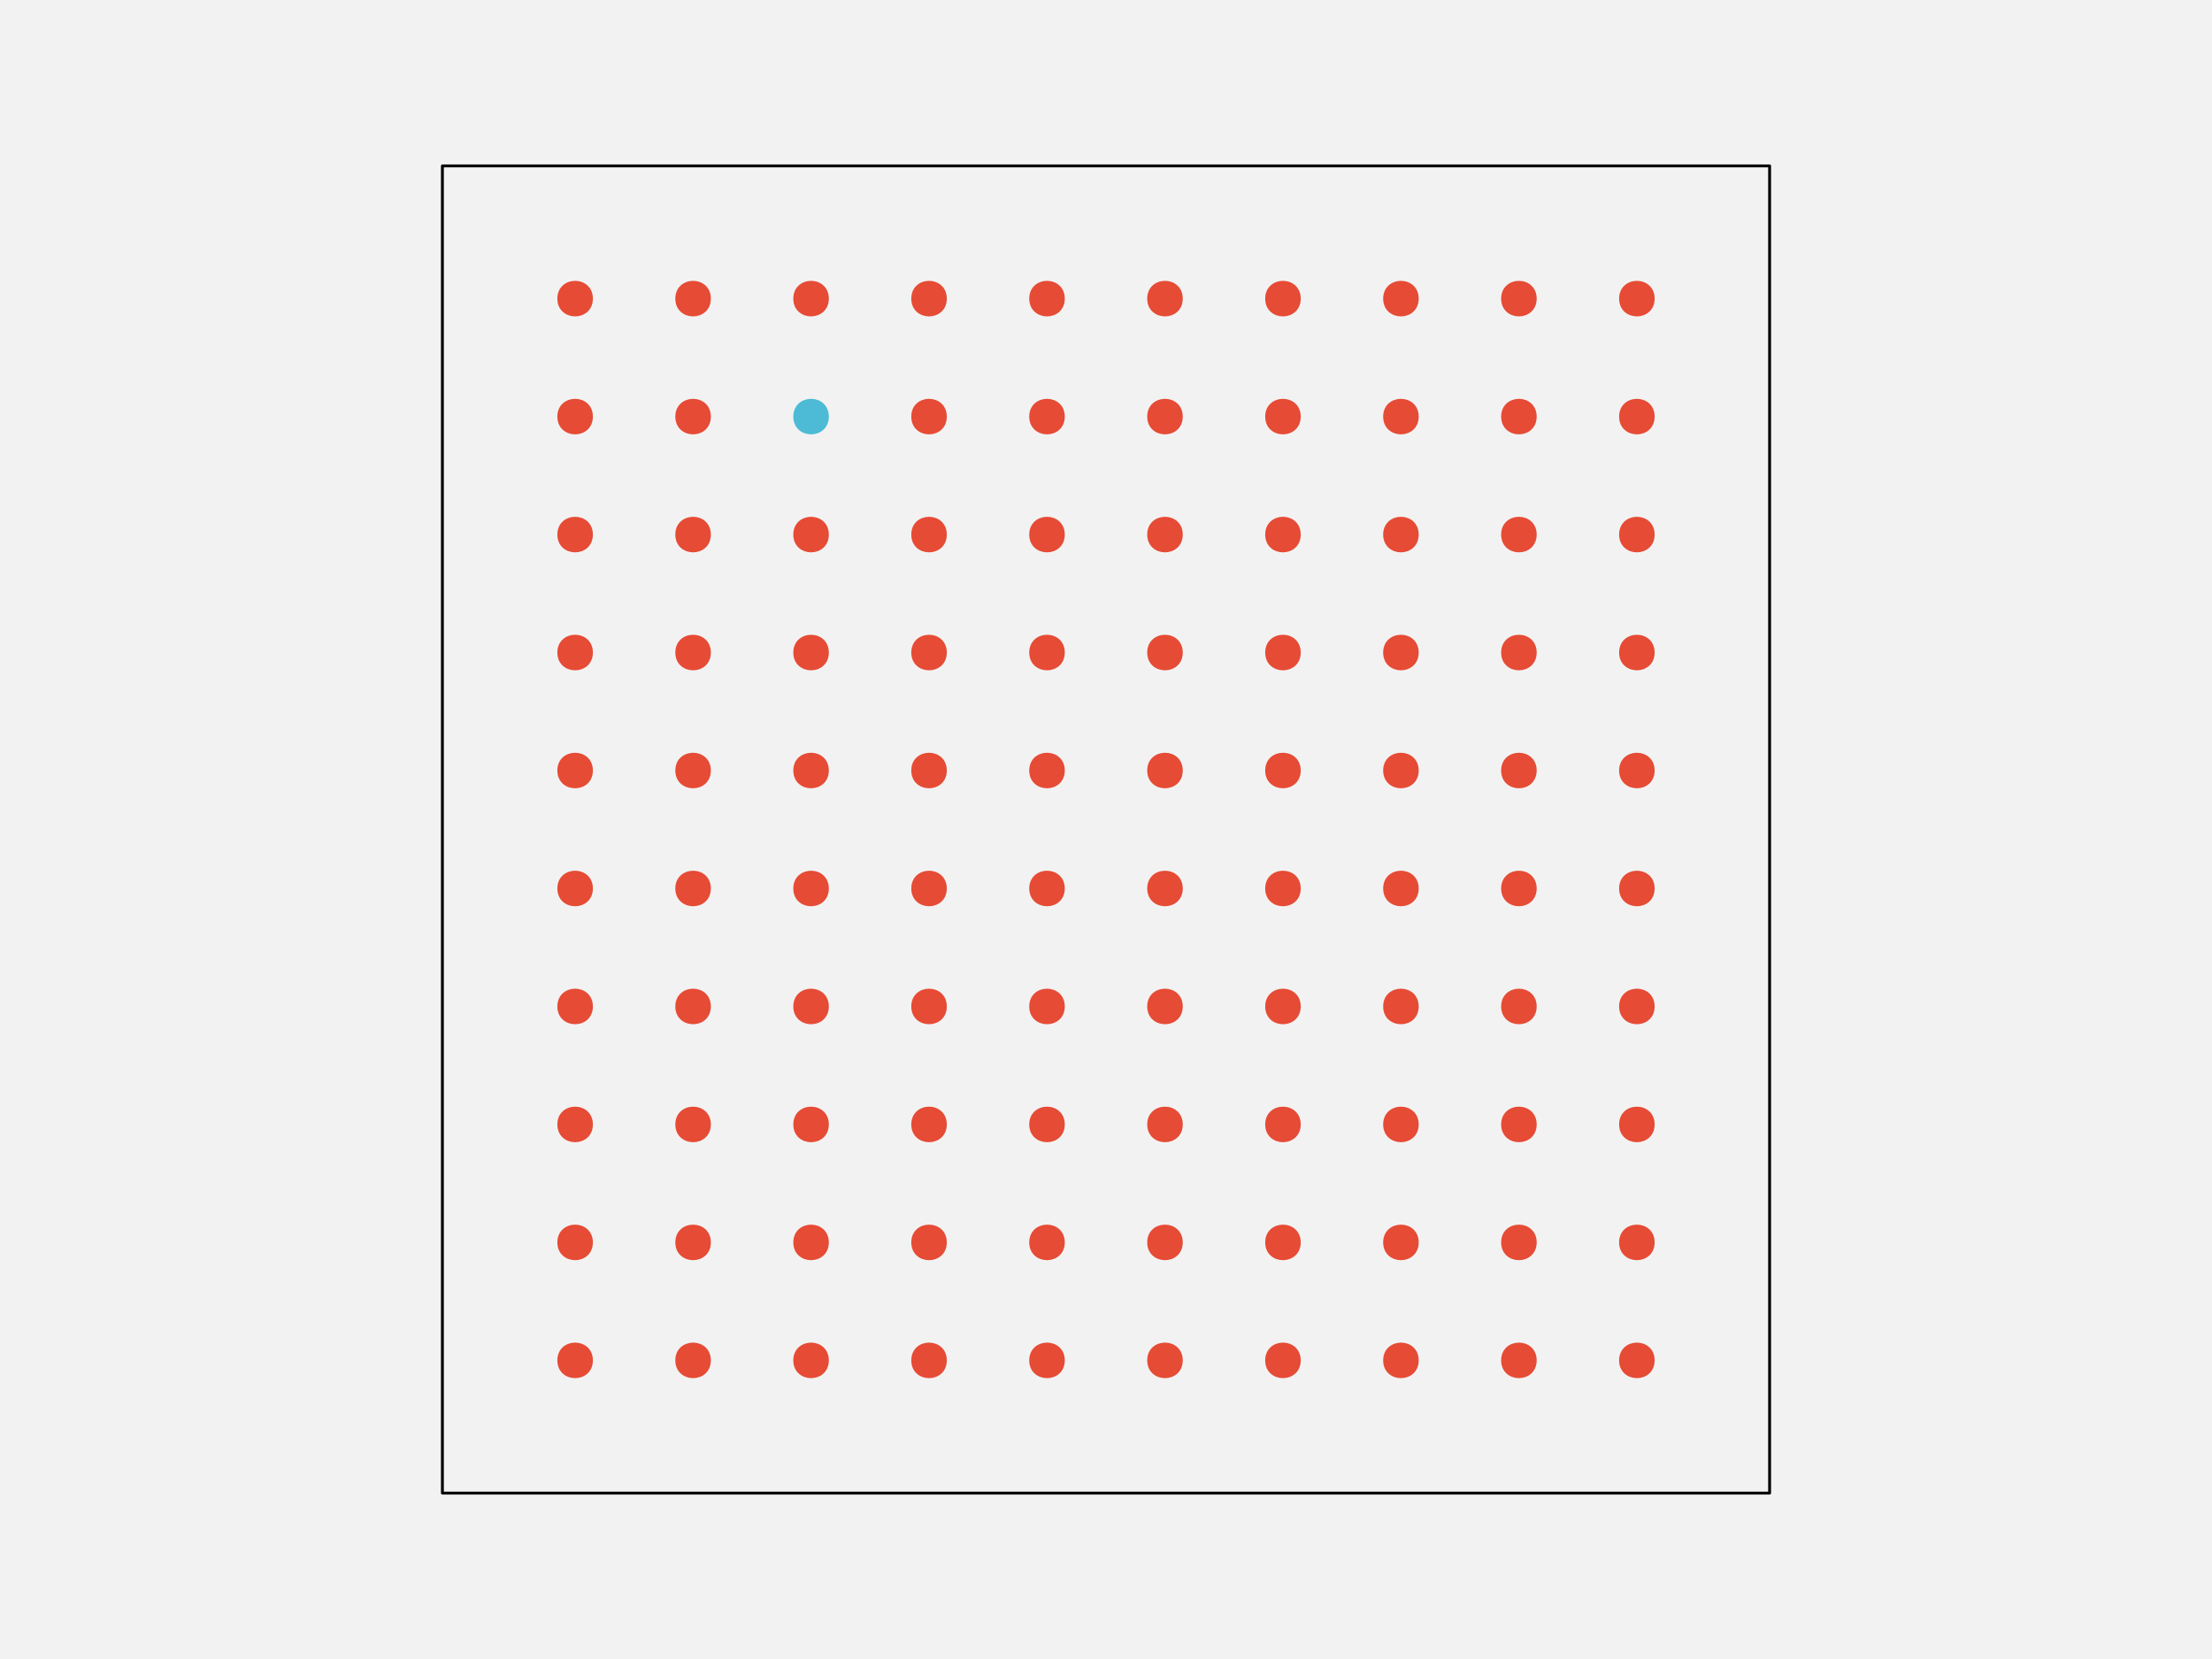
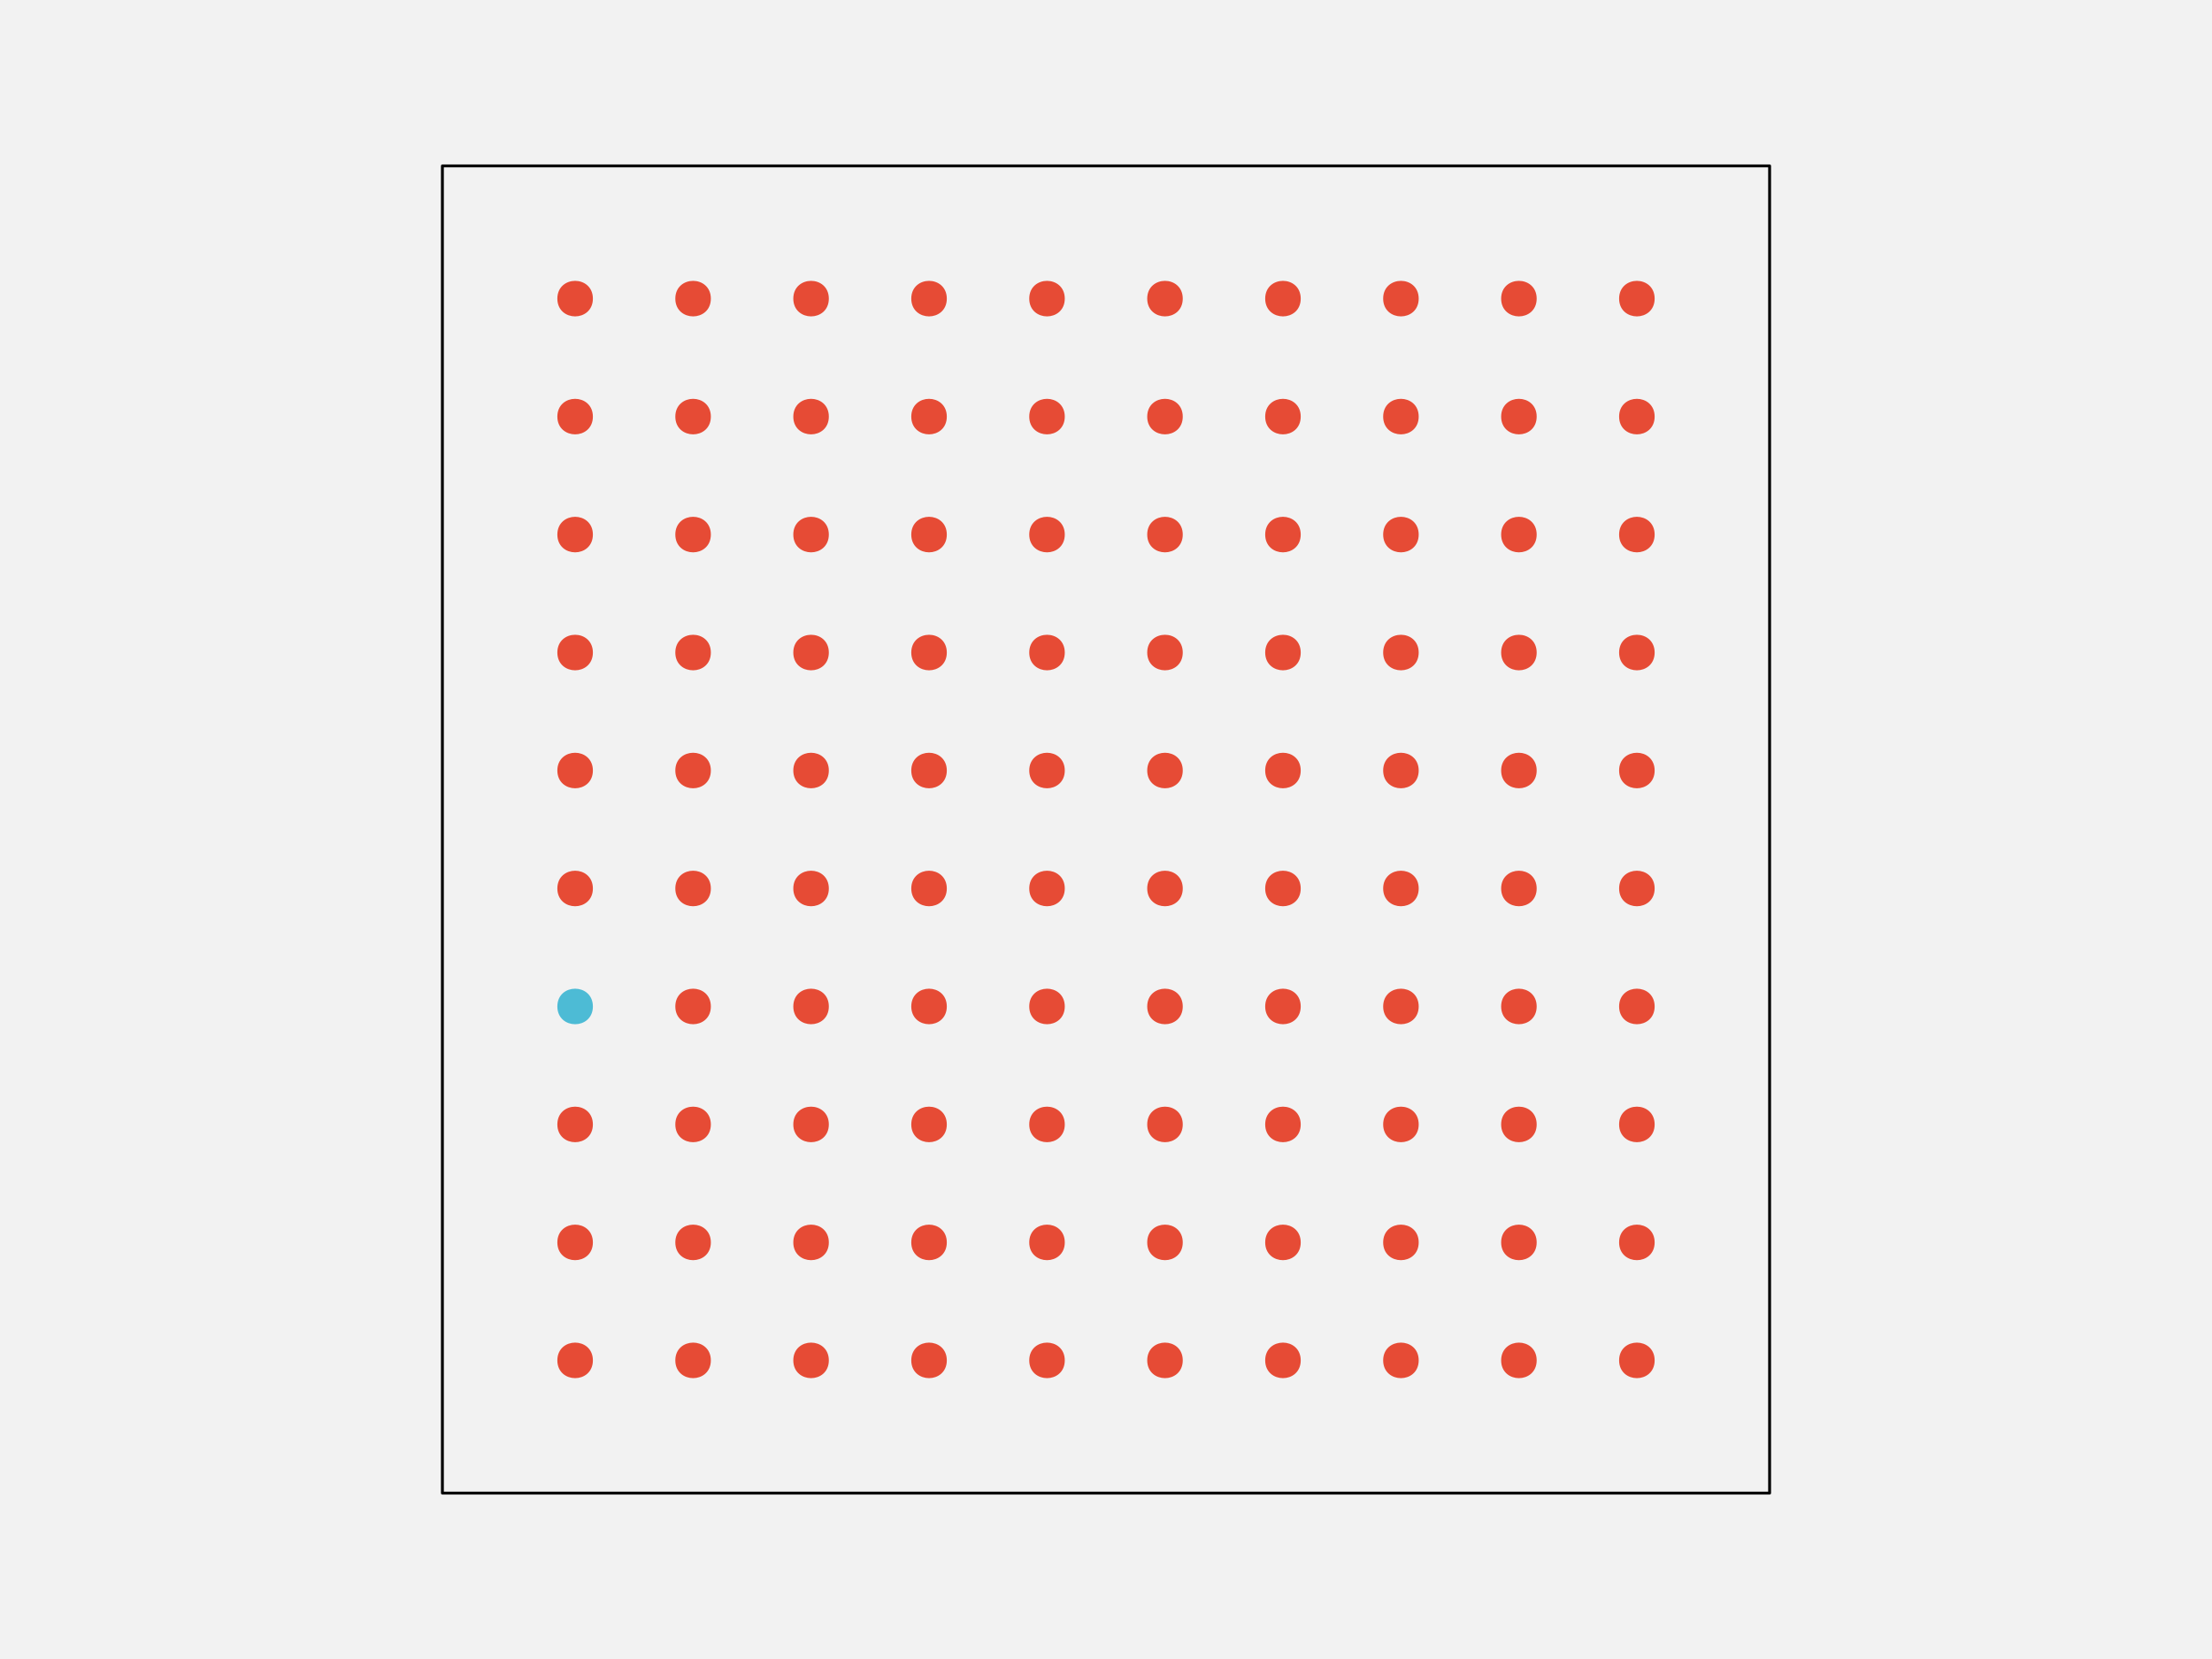
<svg xmlns="http://www.w3.org/2000/svg" width="576pt" height="432pt" viewBox="0 0 576 432" version="1.1">
  <g id="surface108">
    <rect x="0" y="0" width="576" height="432" style="fill:rgb(94.902%,94.902%,94.902%);fill-opacity:1;stroke:none;" />
    <path style="fill-rule:nonzero;fill:rgb(94.902%,94.902%,94.902%);fill-opacity:1;stroke-width:0.75;stroke-linecap:round;stroke-linejoin:round;stroke:rgb(0%,0%,0%);stroke-opacity:1;stroke-miterlimit:10;" d="M 115.199 388.801 L 460.801 388.801 L 460.801 43.199 L 115.199 43.199 Z M 115.199 388.801 " />
    <path style="fill-rule:nonzero;fill:rgb(90.196%,29.412%,20.784%);fill-opacity:1;stroke-width:0.75;stroke-linecap:round;stroke-linejoin:round;stroke:rgb(90.196%,29.412%,20.784%);stroke-opacity:1;stroke-miterlimit:10;" d="M 154.012 354.238 C 154.012 359.91 145.508 359.91 145.508 354.238 C 145.508 348.57 154.012 348.57 154.012 354.238 " />
    <path style="fill-rule:nonzero;fill:rgb(90.196%,29.412%,20.784%);fill-opacity:1;stroke-width:0.75;stroke-linecap:round;stroke-linejoin:round;stroke:rgb(90.196%,29.412%,20.784%);stroke-opacity:1;stroke-miterlimit:10;" d="M 184.73 354.238 C 184.73 359.91 176.227 359.91 176.227 354.238 C 176.227 348.57 184.73 348.57 184.73 354.238 " />
    <path style="fill-rule:nonzero;fill:rgb(90.196%,29.412%,20.784%);fill-opacity:1;stroke-width:0.75;stroke-linecap:round;stroke-linejoin:round;stroke:rgb(90.196%,29.412%,20.784%);stroke-opacity:1;stroke-miterlimit:10;" d="M 215.453 354.238 C 215.453 359.91 206.949 359.91 206.949 354.238 C 206.949 348.57 215.453 348.57 215.453 354.238 " />
    <path style="fill-rule:nonzero;fill:rgb(90.196%,29.412%,20.784%);fill-opacity:1;stroke-width:0.75;stroke-linecap:round;stroke-linejoin:round;stroke:rgb(90.196%,29.412%,20.784%);stroke-opacity:1;stroke-miterlimit:10;" d="M 246.172 354.238 C 246.172 359.91 237.668 359.91 237.668 354.238 C 237.668 348.57 246.172 348.57 246.172 354.238 " />
    <path style="fill-rule:nonzero;fill:rgb(90.196%,29.412%,20.784%);fill-opacity:1;stroke-width:0.75;stroke-linecap:round;stroke-linejoin:round;stroke:rgb(90.196%,29.412%,20.784%);stroke-opacity:1;stroke-miterlimit:10;" d="M 276.891 354.238 C 276.891 359.91 268.387 359.91 268.387 354.238 C 268.387 348.57 276.891 348.57 276.891 354.238 " />
    <path style="fill-rule:nonzero;fill:rgb(90.196%,29.412%,20.784%);fill-opacity:1;stroke-width:0.75;stroke-linecap:round;stroke-linejoin:round;stroke:rgb(90.196%,29.412%,20.784%);stroke-opacity:1;stroke-miterlimit:10;" d="M 307.613 354.238 C 307.613 359.91 299.109 359.91 299.109 354.238 C 299.109 348.57 307.613 348.57 307.613 354.238 " />
    <path style="fill-rule:nonzero;fill:rgb(90.196%,29.412%,20.784%);fill-opacity:1;stroke-width:0.75;stroke-linecap:round;stroke-linejoin:round;stroke:rgb(90.196%,29.412%,20.784%);stroke-opacity:1;stroke-miterlimit:10;" d="M 338.332 354.238 C 338.332 359.91 329.828 359.91 329.828 354.238 C 329.828 348.57 338.332 348.57 338.332 354.238 " />
    <path style="fill-rule:nonzero;fill:rgb(90.196%,29.412%,20.784%);fill-opacity:1;stroke-width:0.75;stroke-linecap:round;stroke-linejoin:round;stroke:rgb(90.196%,29.412%,20.784%);stroke-opacity:1;stroke-miterlimit:10;" d="M 369.051 354.238 C 369.051 359.91 360.547 359.91 360.547 354.238 C 360.547 348.57 369.051 348.57 369.051 354.238 " />
    <path style="fill-rule:nonzero;fill:rgb(90.196%,29.412%,20.784%);fill-opacity:1;stroke-width:0.75;stroke-linecap:round;stroke-linejoin:round;stroke:rgb(90.196%,29.412%,20.784%);stroke-opacity:1;stroke-miterlimit:10;" d="M 399.773 354.238 C 399.773 359.91 391.27 359.91 391.27 354.238 C 391.27 348.57 399.773 348.57 399.773 354.238 " />
    <path style="fill-rule:nonzero;fill:rgb(90.196%,29.412%,20.784%);fill-opacity:1;stroke-width:0.75;stroke-linecap:round;stroke-linejoin:round;stroke:rgb(90.196%,29.412%,20.784%);stroke-opacity:1;stroke-miterlimit:10;" d="M 430.492 354.238 C 430.492 359.91 421.988 359.91 421.988 354.238 C 421.988 348.57 430.492 348.57 430.492 354.238 " />
    <path style="fill-rule:nonzero;fill:rgb(90.196%,29.412%,20.784%);fill-opacity:1;stroke-width:0.75;stroke-linecap:round;stroke-linejoin:round;stroke:rgb(90.196%,29.412%,20.784%);stroke-opacity:1;stroke-miterlimit:10;" d="M 154.012 323.52 C 154.012 329.188 145.508 329.188 145.508 323.52 C 145.508 317.852 154.012 317.852 154.012 323.52 " />
    <path style="fill-rule:nonzero;fill:rgb(90.196%,29.412%,20.784%);fill-opacity:1;stroke-width:0.75;stroke-linecap:round;stroke-linejoin:round;stroke:rgb(90.196%,29.412%,20.784%);stroke-opacity:1;stroke-miterlimit:10;" d="M 184.73 323.52 C 184.73 329.188 176.227 329.188 176.227 323.52 C 176.227 317.852 184.73 317.852 184.73 323.52 " />
    <path style="fill-rule:nonzero;fill:rgb(90.196%,29.412%,20.784%);fill-opacity:1;stroke-width:0.75;stroke-linecap:round;stroke-linejoin:round;stroke:rgb(90.196%,29.412%,20.784%);stroke-opacity:1;stroke-miterlimit:10;" d="M 215.453 323.52 C 215.453 329.188 206.949 329.188 206.949 323.52 C 206.949 317.852 215.453 317.852 215.453 323.52 " />
    <path style="fill-rule:nonzero;fill:rgb(90.196%,29.412%,20.784%);fill-opacity:1;stroke-width:0.75;stroke-linecap:round;stroke-linejoin:round;stroke:rgb(90.196%,29.412%,20.784%);stroke-opacity:1;stroke-miterlimit:10;" d="M 246.172 323.52 C 246.172 329.188 237.668 329.188 237.668 323.52 C 237.668 317.852 246.172 317.852 246.172 323.52 " />
    <path style="fill-rule:nonzero;fill:rgb(90.196%,29.412%,20.784%);fill-opacity:1;stroke-width:0.75;stroke-linecap:round;stroke-linejoin:round;stroke:rgb(90.196%,29.412%,20.784%);stroke-opacity:1;stroke-miterlimit:10;" d="M 276.891 323.52 C 276.891 329.188 268.387 329.188 268.387 323.52 C 268.387 317.852 276.891 317.852 276.891 323.52 " />
    <path style="fill-rule:nonzero;fill:rgb(90.196%,29.412%,20.784%);fill-opacity:1;stroke-width:0.75;stroke-linecap:round;stroke-linejoin:round;stroke:rgb(90.196%,29.412%,20.784%);stroke-opacity:1;stroke-miterlimit:10;" d="M 307.613 323.52 C 307.613 329.188 299.109 329.188 299.109 323.52 C 299.109 317.852 307.613 317.852 307.613 323.52 " />
    <path style="fill-rule:nonzero;fill:rgb(90.196%,29.412%,20.784%);fill-opacity:1;stroke-width:0.75;stroke-linecap:round;stroke-linejoin:round;stroke:rgb(90.196%,29.412%,20.784%);stroke-opacity:1;stroke-miterlimit:10;" d="M 338.332 323.52 C 338.332 329.188 329.828 329.188 329.828 323.52 C 329.828 317.852 338.332 317.852 338.332 323.52 " />
    <path style="fill-rule:nonzero;fill:rgb(90.196%,29.412%,20.784%);fill-opacity:1;stroke-width:0.75;stroke-linecap:round;stroke-linejoin:round;stroke:rgb(90.196%,29.412%,20.784%);stroke-opacity:1;stroke-miterlimit:10;" d="M 369.051 323.52 C 369.051 329.188 360.547 329.188 360.547 323.52 C 360.547 317.852 369.051 317.852 369.051 323.52 " />
    <path style="fill-rule:nonzero;fill:rgb(90.196%,29.412%,20.784%);fill-opacity:1;stroke-width:0.75;stroke-linecap:round;stroke-linejoin:round;stroke:rgb(90.196%,29.412%,20.784%);stroke-opacity:1;stroke-miterlimit:10;" d="M 399.773 323.52 C 399.773 329.188 391.27 329.188 391.27 323.52 C 391.27 317.852 399.773 317.852 399.773 323.52 " />
    <path style="fill-rule:nonzero;fill:rgb(90.196%,29.412%,20.784%);fill-opacity:1;stroke-width:0.75;stroke-linecap:round;stroke-linejoin:round;stroke:rgb(90.196%,29.412%,20.784%);stroke-opacity:1;stroke-miterlimit:10;" d="M 430.492 323.52 C 430.492 329.188 421.988 329.188 421.988 323.52 C 421.988 317.852 430.492 317.852 430.492 323.52 " />
    <path style="fill-rule:nonzero;fill:rgb(90.196%,29.412%,20.784%);fill-opacity:1;stroke-width:0.75;stroke-linecap:round;stroke-linejoin:round;stroke:rgb(90.196%,29.412%,20.784%);stroke-opacity:1;stroke-miterlimit:10;" d="M 154.012 292.801 C 154.012 298.469 145.508 298.469 145.508 292.801 C 145.508 287.129 154.012 287.129 154.012 292.801 " />
    <path style="fill-rule:nonzero;fill:rgb(90.196%,29.412%,20.784%);fill-opacity:1;stroke-width:0.75;stroke-linecap:round;stroke-linejoin:round;stroke:rgb(90.196%,29.412%,20.784%);stroke-opacity:1;stroke-miterlimit:10;" d="M 184.73 292.801 C 184.73 298.469 176.227 298.469 176.227 292.801 C 176.227 287.129 184.73 287.129 184.73 292.801 " />
    <path style="fill-rule:nonzero;fill:rgb(90.196%,29.412%,20.784%);fill-opacity:1;stroke-width:0.75;stroke-linecap:round;stroke-linejoin:round;stroke:rgb(90.196%,29.412%,20.784%);stroke-opacity:1;stroke-miterlimit:10;" d="M 215.453 292.801 C 215.453 298.469 206.949 298.469 206.949 292.801 C 206.949 287.129 215.453 287.129 215.453 292.801 " />
    <path style="fill-rule:nonzero;fill:rgb(90.196%,29.412%,20.784%);fill-opacity:1;stroke-width:0.75;stroke-linecap:round;stroke-linejoin:round;stroke:rgb(90.196%,29.412%,20.784%);stroke-opacity:1;stroke-miterlimit:10;" d="M 246.172 292.801 C 246.172 298.469 237.668 298.469 237.668 292.801 C 237.668 287.129 246.172 287.129 246.172 292.801 " />
    <path style="fill-rule:nonzero;fill:rgb(90.196%,29.412%,20.784%);fill-opacity:1;stroke-width:0.75;stroke-linecap:round;stroke-linejoin:round;stroke:rgb(90.196%,29.412%,20.784%);stroke-opacity:1;stroke-miterlimit:10;" d="M 276.891 292.801 C 276.891 298.469 268.387 298.469 268.387 292.801 C 268.387 287.129 276.891 287.129 276.891 292.801 " />
    <path style="fill-rule:nonzero;fill:rgb(90.196%,29.412%,20.784%);fill-opacity:1;stroke-width:0.75;stroke-linecap:round;stroke-linejoin:round;stroke:rgb(90.196%,29.412%,20.784%);stroke-opacity:1;stroke-miterlimit:10;" d="M 307.613 292.801 C 307.613 298.469 299.109 298.469 299.109 292.801 C 299.109 287.129 307.613 287.129 307.613 292.801 " />
    <path style="fill-rule:nonzero;fill:rgb(90.196%,29.412%,20.784%);fill-opacity:1;stroke-width:0.75;stroke-linecap:round;stroke-linejoin:round;stroke:rgb(90.196%,29.412%,20.784%);stroke-opacity:1;stroke-miterlimit:10;" d="M 338.332 292.801 C 338.332 298.469 329.828 298.469 329.828 292.801 C 329.828 287.129 338.332 287.129 338.332 292.801 " />
    <path style="fill-rule:nonzero;fill:rgb(90.196%,29.412%,20.784%);fill-opacity:1;stroke-width:0.75;stroke-linecap:round;stroke-linejoin:round;stroke:rgb(90.196%,29.412%,20.784%);stroke-opacity:1;stroke-miterlimit:10;" d="M 369.051 292.801 C 369.051 298.469 360.547 298.469 360.547 292.801 C 360.547 287.129 369.051 287.129 369.051 292.801 " />
    <path style="fill-rule:nonzero;fill:rgb(90.196%,29.412%,20.784%);fill-opacity:1;stroke-width:0.75;stroke-linecap:round;stroke-linejoin:round;stroke:rgb(90.196%,29.412%,20.784%);stroke-opacity:1;stroke-miterlimit:10;" d="M 399.773 292.801 C 399.773 298.469 391.27 298.469 391.27 292.801 C 391.27 287.129 399.773 287.129 399.773 292.801 " />
    <path style="fill-rule:nonzero;fill:rgb(90.196%,29.412%,20.784%);fill-opacity:1;stroke-width:0.75;stroke-linecap:round;stroke-linejoin:round;stroke:rgb(90.196%,29.412%,20.784%);stroke-opacity:1;stroke-miterlimit:10;" d="M 430.492 292.801 C 430.492 298.469 421.988 298.469 421.988 292.801 C 421.988 287.129 430.492 287.129 430.492 292.801 " />
-     <path style="fill-rule:nonzero;fill:rgb(90.196%,29.412%,20.784%);fill-opacity:1;stroke-width:0.75;stroke-linecap:round;stroke-linejoin:round;stroke:rgb(90.196%,29.412%,20.784%);stroke-opacity:1;stroke-miterlimit:10;" d="M 154.012 262.078 C 154.012 267.75 145.508 267.75 145.508 262.078 C 145.508 256.41 154.012 256.41 154.012 262.078 " />
+     <path style="fill-rule:nonzero;fill:rgb(30.196%,73.333%,83.529%);fill-opacity:1;stroke-width:0.75;stroke-linecap:round;stroke-linejoin:round;stroke:rgb(30.196%,73.333%,83.529%);stroke-opacity:1;stroke-miterlimit:10;" d="M 154.012 262.078 C 154.012 267.75 145.508 267.75 145.508 262.078 C 145.508 256.41 154.012 256.41 154.012 262.078 " />
    <path style="fill-rule:nonzero;fill:rgb(90.196%,29.412%,20.784%);fill-opacity:1;stroke-width:0.75;stroke-linecap:round;stroke-linejoin:round;stroke:rgb(90.196%,29.412%,20.784%);stroke-opacity:1;stroke-miterlimit:10;" d="M 184.73 262.078 C 184.73 267.75 176.227 267.75 176.227 262.078 C 176.227 256.41 184.73 256.41 184.73 262.078 " />
    <path style="fill-rule:nonzero;fill:rgb(90.196%,29.412%,20.784%);fill-opacity:1;stroke-width:0.75;stroke-linecap:round;stroke-linejoin:round;stroke:rgb(90.196%,29.412%,20.784%);stroke-opacity:1;stroke-miterlimit:10;" d="M 215.453 262.078 C 215.453 267.75 206.949 267.75 206.949 262.078 C 206.949 256.41 215.453 256.41 215.453 262.078 " />
    <path style="fill-rule:nonzero;fill:rgb(90.196%,29.412%,20.784%);fill-opacity:1;stroke-width:0.75;stroke-linecap:round;stroke-linejoin:round;stroke:rgb(90.196%,29.412%,20.784%);stroke-opacity:1;stroke-miterlimit:10;" d="M 246.172 262.078 C 246.172 267.75 237.668 267.75 237.668 262.078 C 237.668 256.41 246.172 256.41 246.172 262.078 " />
    <path style="fill-rule:nonzero;fill:rgb(90.196%,29.412%,20.784%);fill-opacity:1;stroke-width:0.75;stroke-linecap:round;stroke-linejoin:round;stroke:rgb(90.196%,29.412%,20.784%);stroke-opacity:1;stroke-miterlimit:10;" d="M 276.891 262.078 C 276.891 267.75 268.387 267.75 268.387 262.078 C 268.387 256.41 276.891 256.41 276.891 262.078 " />
    <path style="fill-rule:nonzero;fill:rgb(90.196%,29.412%,20.784%);fill-opacity:1;stroke-width:0.75;stroke-linecap:round;stroke-linejoin:round;stroke:rgb(90.196%,29.412%,20.784%);stroke-opacity:1;stroke-miterlimit:10;" d="M 307.613 262.078 C 307.613 267.75 299.109 267.75 299.109 262.078 C 299.109 256.41 307.613 256.41 307.613 262.078 " />
    <path style="fill-rule:nonzero;fill:rgb(90.196%,29.412%,20.784%);fill-opacity:1;stroke-width:0.75;stroke-linecap:round;stroke-linejoin:round;stroke:rgb(90.196%,29.412%,20.784%);stroke-opacity:1;stroke-miterlimit:10;" d="M 338.332 262.078 C 338.332 267.75 329.828 267.75 329.828 262.078 C 329.828 256.41 338.332 256.41 338.332 262.078 " />
    <path style="fill-rule:nonzero;fill:rgb(90.196%,29.412%,20.784%);fill-opacity:1;stroke-width:0.75;stroke-linecap:round;stroke-linejoin:round;stroke:rgb(90.196%,29.412%,20.784%);stroke-opacity:1;stroke-miterlimit:10;" d="M 369.051 262.078 C 369.051 267.75 360.547 267.75 360.547 262.078 C 360.547 256.41 369.051 256.41 369.051 262.078 " />
    <path style="fill-rule:nonzero;fill:rgb(90.196%,29.412%,20.784%);fill-opacity:1;stroke-width:0.75;stroke-linecap:round;stroke-linejoin:round;stroke:rgb(90.196%,29.412%,20.784%);stroke-opacity:1;stroke-miterlimit:10;" d="M 399.773 262.078 C 399.773 267.75 391.27 267.75 391.27 262.078 C 391.27 256.41 399.773 256.41 399.773 262.078 " />
    <path style="fill-rule:nonzero;fill:rgb(90.196%,29.412%,20.784%);fill-opacity:1;stroke-width:0.75;stroke-linecap:round;stroke-linejoin:round;stroke:rgb(90.196%,29.412%,20.784%);stroke-opacity:1;stroke-miterlimit:10;" d="M 430.492 262.078 C 430.492 267.75 421.988 267.75 421.988 262.078 C 421.988 256.41 430.492 256.41 430.492 262.078 " />
    <path style="fill-rule:nonzero;fill:rgb(90.196%,29.412%,20.784%);fill-opacity:1;stroke-width:0.75;stroke-linecap:round;stroke-linejoin:round;stroke:rgb(90.196%,29.412%,20.784%);stroke-opacity:1;stroke-miterlimit:10;" d="M 154.012 231.359 C 154.012 237.027 145.508 237.027 145.508 231.359 C 145.508 225.691 154.012 225.691 154.012 231.359 " />
    <path style="fill-rule:nonzero;fill:rgb(90.196%,29.412%,20.784%);fill-opacity:1;stroke-width:0.75;stroke-linecap:round;stroke-linejoin:round;stroke:rgb(90.196%,29.412%,20.784%);stroke-opacity:1;stroke-miterlimit:10;" d="M 184.73 231.359 C 184.73 237.027 176.227 237.027 176.227 231.359 C 176.227 225.691 184.73 225.691 184.73 231.359 " />
    <path style="fill-rule:nonzero;fill:rgb(90.196%,29.412%,20.784%);fill-opacity:1;stroke-width:0.75;stroke-linecap:round;stroke-linejoin:round;stroke:rgb(90.196%,29.412%,20.784%);stroke-opacity:1;stroke-miterlimit:10;" d="M 215.453 231.359 C 215.453 237.027 206.949 237.027 206.949 231.359 C 206.949 225.691 215.453 225.691 215.453 231.359 " />
    <path style="fill-rule:nonzero;fill:rgb(90.196%,29.412%,20.784%);fill-opacity:1;stroke-width:0.75;stroke-linecap:round;stroke-linejoin:round;stroke:rgb(90.196%,29.412%,20.784%);stroke-opacity:1;stroke-miterlimit:10;" d="M 246.172 231.359 C 246.172 237.027 237.668 237.027 237.668 231.359 C 237.668 225.691 246.172 225.691 246.172 231.359 " />
    <path style="fill-rule:nonzero;fill:rgb(90.196%,29.412%,20.784%);fill-opacity:1;stroke-width:0.75;stroke-linecap:round;stroke-linejoin:round;stroke:rgb(90.196%,29.412%,20.784%);stroke-opacity:1;stroke-miterlimit:10;" d="M 276.891 231.359 C 276.891 237.027 268.387 237.027 268.387 231.359 C 268.387 225.691 276.891 225.691 276.891 231.359 " />
    <path style="fill-rule:nonzero;fill:rgb(90.196%,29.412%,20.784%);fill-opacity:1;stroke-width:0.75;stroke-linecap:round;stroke-linejoin:round;stroke:rgb(90.196%,29.412%,20.784%);stroke-opacity:1;stroke-miterlimit:10;" d="M 307.613 231.359 C 307.613 237.027 299.109 237.027 299.109 231.359 C 299.109 225.691 307.613 225.691 307.613 231.359 " />
    <path style="fill-rule:nonzero;fill:rgb(90.196%,29.412%,20.784%);fill-opacity:1;stroke-width:0.75;stroke-linecap:round;stroke-linejoin:round;stroke:rgb(90.196%,29.412%,20.784%);stroke-opacity:1;stroke-miterlimit:10;" d="M 338.332 231.359 C 338.332 237.027 329.828 237.027 329.828 231.359 C 329.828 225.691 338.332 225.691 338.332 231.359 " />
    <path style="fill-rule:nonzero;fill:rgb(90.196%,29.412%,20.784%);fill-opacity:1;stroke-width:0.75;stroke-linecap:round;stroke-linejoin:round;stroke:rgb(90.196%,29.412%,20.784%);stroke-opacity:1;stroke-miterlimit:10;" d="M 369.051 231.359 C 369.051 237.027 360.547 237.027 360.547 231.359 C 360.547 225.691 369.051 225.691 369.051 231.359 " />
    <path style="fill-rule:nonzero;fill:rgb(90.196%,29.412%,20.784%);fill-opacity:1;stroke-width:0.75;stroke-linecap:round;stroke-linejoin:round;stroke:rgb(90.196%,29.412%,20.784%);stroke-opacity:1;stroke-miterlimit:10;" d="M 399.773 231.359 C 399.773 237.027 391.27 237.027 391.27 231.359 C 391.27 225.691 399.773 225.691 399.773 231.359 " />
    <path style="fill-rule:nonzero;fill:rgb(90.196%,29.412%,20.784%);fill-opacity:1;stroke-width:0.75;stroke-linecap:round;stroke-linejoin:round;stroke:rgb(90.196%,29.412%,20.784%);stroke-opacity:1;stroke-miterlimit:10;" d="M 430.492 231.359 C 430.492 237.027 421.988 237.027 421.988 231.359 C 421.988 225.691 430.492 225.691 430.492 231.359 " />
    <path style="fill-rule:nonzero;fill:rgb(90.196%,29.412%,20.784%);fill-opacity:1;stroke-width:0.75;stroke-linecap:round;stroke-linejoin:round;stroke:rgb(90.196%,29.412%,20.784%);stroke-opacity:1;stroke-miterlimit:10;" d="M 154.012 200.641 C 154.012 206.309 145.508 206.309 145.508 200.641 C 145.508 194.973 154.012 194.973 154.012 200.641 " />
    <path style="fill-rule:nonzero;fill:rgb(90.196%,29.412%,20.784%);fill-opacity:1;stroke-width:0.75;stroke-linecap:round;stroke-linejoin:round;stroke:rgb(90.196%,29.412%,20.784%);stroke-opacity:1;stroke-miterlimit:10;" d="M 184.73 200.641 C 184.73 206.309 176.227 206.309 176.227 200.641 C 176.227 194.973 184.73 194.973 184.73 200.641 " />
    <path style="fill-rule:nonzero;fill:rgb(90.196%,29.412%,20.784%);fill-opacity:1;stroke-width:0.75;stroke-linecap:round;stroke-linejoin:round;stroke:rgb(90.196%,29.412%,20.784%);stroke-opacity:1;stroke-miterlimit:10;" d="M 215.453 200.641 C 215.453 206.309 206.949 206.309 206.949 200.641 C 206.949 194.973 215.453 194.973 215.453 200.641 " />
    <path style="fill-rule:nonzero;fill:rgb(90.196%,29.412%,20.784%);fill-opacity:1;stroke-width:0.75;stroke-linecap:round;stroke-linejoin:round;stroke:rgb(90.196%,29.412%,20.784%);stroke-opacity:1;stroke-miterlimit:10;" d="M 246.172 200.641 C 246.172 206.309 237.668 206.309 237.668 200.641 C 237.668 194.973 246.172 194.973 246.172 200.641 " />
    <path style="fill-rule:nonzero;fill:rgb(90.196%,29.412%,20.784%);fill-opacity:1;stroke-width:0.75;stroke-linecap:round;stroke-linejoin:round;stroke:rgb(90.196%,29.412%,20.784%);stroke-opacity:1;stroke-miterlimit:10;" d="M 276.891 200.641 C 276.891 206.309 268.387 206.309 268.387 200.641 C 268.387 194.973 276.891 194.973 276.891 200.641 " />
    <path style="fill-rule:nonzero;fill:rgb(90.196%,29.412%,20.784%);fill-opacity:1;stroke-width:0.75;stroke-linecap:round;stroke-linejoin:round;stroke:rgb(90.196%,29.412%,20.784%);stroke-opacity:1;stroke-miterlimit:10;" d="M 307.613 200.641 C 307.613 206.309 299.109 206.309 299.109 200.641 C 299.109 194.973 307.613 194.973 307.613 200.641 " />
    <path style="fill-rule:nonzero;fill:rgb(90.196%,29.412%,20.784%);fill-opacity:1;stroke-width:0.75;stroke-linecap:round;stroke-linejoin:round;stroke:rgb(90.196%,29.412%,20.784%);stroke-opacity:1;stroke-miterlimit:10;" d="M 338.332 200.641 C 338.332 206.309 329.828 206.309 329.828 200.641 C 329.828 194.973 338.332 194.973 338.332 200.641 " />
    <path style="fill-rule:nonzero;fill:rgb(90.196%,29.412%,20.784%);fill-opacity:1;stroke-width:0.75;stroke-linecap:round;stroke-linejoin:round;stroke:rgb(90.196%,29.412%,20.784%);stroke-opacity:1;stroke-miterlimit:10;" d="M 369.051 200.641 C 369.051 206.309 360.547 206.309 360.547 200.641 C 360.547 194.973 369.051 194.973 369.051 200.641 " />
    <path style="fill-rule:nonzero;fill:rgb(90.196%,29.412%,20.784%);fill-opacity:1;stroke-width:0.75;stroke-linecap:round;stroke-linejoin:round;stroke:rgb(90.196%,29.412%,20.784%);stroke-opacity:1;stroke-miterlimit:10;" d="M 399.773 200.641 C 399.773 206.309 391.27 206.309 391.27 200.641 C 391.27 194.973 399.773 194.973 399.773 200.641 " />
    <path style="fill-rule:nonzero;fill:rgb(90.196%,29.412%,20.784%);fill-opacity:1;stroke-width:0.75;stroke-linecap:round;stroke-linejoin:round;stroke:rgb(90.196%,29.412%,20.784%);stroke-opacity:1;stroke-miterlimit:10;" d="M 430.492 200.641 C 430.492 206.309 421.988 206.309 421.988 200.641 C 421.988 194.973 430.492 194.973 430.492 200.641 " />
    <path style="fill-rule:nonzero;fill:rgb(90.196%,29.412%,20.784%);fill-opacity:1;stroke-width:0.75;stroke-linecap:round;stroke-linejoin:round;stroke:rgb(90.196%,29.412%,20.784%);stroke-opacity:1;stroke-miterlimit:10;" d="M 154.012 169.922 C 154.012 175.59 145.508 175.59 145.508 169.922 C 145.508 164.25 154.012 164.25 154.012 169.922 " />
    <path style="fill-rule:nonzero;fill:rgb(90.196%,29.412%,20.784%);fill-opacity:1;stroke-width:0.75;stroke-linecap:round;stroke-linejoin:round;stroke:rgb(90.196%,29.412%,20.784%);stroke-opacity:1;stroke-miterlimit:10;" d="M 184.73 169.922 C 184.73 175.59 176.227 175.59 176.227 169.922 C 176.227 164.25 184.73 164.25 184.73 169.922 " />
    <path style="fill-rule:nonzero;fill:rgb(90.196%,29.412%,20.784%);fill-opacity:1;stroke-width:0.75;stroke-linecap:round;stroke-linejoin:round;stroke:rgb(90.196%,29.412%,20.784%);stroke-opacity:1;stroke-miterlimit:10;" d="M 215.453 169.922 C 215.453 175.59 206.949 175.59 206.949 169.922 C 206.949 164.25 215.453 164.25 215.453 169.922 " />
    <path style="fill-rule:nonzero;fill:rgb(90.196%,29.412%,20.784%);fill-opacity:1;stroke-width:0.75;stroke-linecap:round;stroke-linejoin:round;stroke:rgb(90.196%,29.412%,20.784%);stroke-opacity:1;stroke-miterlimit:10;" d="M 246.172 169.922 C 246.172 175.59 237.668 175.59 237.668 169.922 C 237.668 164.25 246.172 164.25 246.172 169.922 " />
    <path style="fill-rule:nonzero;fill:rgb(90.196%,29.412%,20.784%);fill-opacity:1;stroke-width:0.75;stroke-linecap:round;stroke-linejoin:round;stroke:rgb(90.196%,29.412%,20.784%);stroke-opacity:1;stroke-miterlimit:10;" d="M 276.891 169.922 C 276.891 175.59 268.387 175.59 268.387 169.922 C 268.387 164.25 276.891 164.25 276.891 169.922 " />
    <path style="fill-rule:nonzero;fill:rgb(90.196%,29.412%,20.784%);fill-opacity:1;stroke-width:0.75;stroke-linecap:round;stroke-linejoin:round;stroke:rgb(90.196%,29.412%,20.784%);stroke-opacity:1;stroke-miterlimit:10;" d="M 307.613 169.922 C 307.613 175.59 299.109 175.59 299.109 169.922 C 299.109 164.25 307.613 164.25 307.613 169.922 " />
    <path style="fill-rule:nonzero;fill:rgb(90.196%,29.412%,20.784%);fill-opacity:1;stroke-width:0.75;stroke-linecap:round;stroke-linejoin:round;stroke:rgb(90.196%,29.412%,20.784%);stroke-opacity:1;stroke-miterlimit:10;" d="M 338.332 169.922 C 338.332 175.59 329.828 175.59 329.828 169.922 C 329.828 164.25 338.332 164.25 338.332 169.922 " />
    <path style="fill-rule:nonzero;fill:rgb(90.196%,29.412%,20.784%);fill-opacity:1;stroke-width:0.75;stroke-linecap:round;stroke-linejoin:round;stroke:rgb(90.196%,29.412%,20.784%);stroke-opacity:1;stroke-miterlimit:10;" d="M 369.051 169.922 C 369.051 175.59 360.547 175.59 360.547 169.922 C 360.547 164.25 369.051 164.25 369.051 169.922 " />
    <path style="fill-rule:nonzero;fill:rgb(90.196%,29.412%,20.784%);fill-opacity:1;stroke-width:0.75;stroke-linecap:round;stroke-linejoin:round;stroke:rgb(90.196%,29.412%,20.784%);stroke-opacity:1;stroke-miterlimit:10;" d="M 399.773 169.922 C 399.773 175.59 391.27 175.59 391.27 169.922 C 391.27 164.25 399.773 164.25 399.773 169.922 " />
    <path style="fill-rule:nonzero;fill:rgb(90.196%,29.412%,20.784%);fill-opacity:1;stroke-width:0.75;stroke-linecap:round;stroke-linejoin:round;stroke:rgb(90.196%,29.412%,20.784%);stroke-opacity:1;stroke-miterlimit:10;" d="M 430.492 169.922 C 430.492 175.59 421.988 175.59 421.988 169.922 C 421.988 164.25 430.492 164.25 430.492 169.922 " />
    <path style="fill-rule:nonzero;fill:rgb(90.196%,29.412%,20.784%);fill-opacity:1;stroke-width:0.75;stroke-linecap:round;stroke-linejoin:round;stroke:rgb(90.196%,29.412%,20.784%);stroke-opacity:1;stroke-miterlimit:10;" d="M 154.012 139.199 C 154.012 144.871 145.508 144.871 145.508 139.199 C 145.508 133.531 154.012 133.531 154.012 139.199 " />
    <path style="fill-rule:nonzero;fill:rgb(90.196%,29.412%,20.784%);fill-opacity:1;stroke-width:0.75;stroke-linecap:round;stroke-linejoin:round;stroke:rgb(90.196%,29.412%,20.784%);stroke-opacity:1;stroke-miterlimit:10;" d="M 184.73 139.199 C 184.73 144.871 176.227 144.871 176.227 139.199 C 176.227 133.531 184.73 133.531 184.73 139.199 " />
    <path style="fill-rule:nonzero;fill:rgb(90.196%,29.412%,20.784%);fill-opacity:1;stroke-width:0.75;stroke-linecap:round;stroke-linejoin:round;stroke:rgb(90.196%,29.412%,20.784%);stroke-opacity:1;stroke-miterlimit:10;" d="M 215.453 139.199 C 215.453 144.871 206.949 144.871 206.949 139.199 C 206.949 133.531 215.453 133.531 215.453 139.199 " />
    <path style="fill-rule:nonzero;fill:rgb(90.196%,29.412%,20.784%);fill-opacity:1;stroke-width:0.75;stroke-linecap:round;stroke-linejoin:round;stroke:rgb(90.196%,29.412%,20.784%);stroke-opacity:1;stroke-miterlimit:10;" d="M 246.172 139.199 C 246.172 144.871 237.668 144.871 237.668 139.199 C 237.668 133.531 246.172 133.531 246.172 139.199 " />
    <path style="fill-rule:nonzero;fill:rgb(90.196%,29.412%,20.784%);fill-opacity:1;stroke-width:0.75;stroke-linecap:round;stroke-linejoin:round;stroke:rgb(90.196%,29.412%,20.784%);stroke-opacity:1;stroke-miterlimit:10;" d="M 276.891 139.199 C 276.891 144.871 268.387 144.871 268.387 139.199 C 268.387 133.531 276.891 133.531 276.891 139.199 " />
    <path style="fill-rule:nonzero;fill:rgb(90.196%,29.412%,20.784%);fill-opacity:1;stroke-width:0.75;stroke-linecap:round;stroke-linejoin:round;stroke:rgb(90.196%,29.412%,20.784%);stroke-opacity:1;stroke-miterlimit:10;" d="M 307.613 139.199 C 307.613 144.871 299.109 144.871 299.109 139.199 C 299.109 133.531 307.613 133.531 307.613 139.199 " />
    <path style="fill-rule:nonzero;fill:rgb(90.196%,29.412%,20.784%);fill-opacity:1;stroke-width:0.75;stroke-linecap:round;stroke-linejoin:round;stroke:rgb(90.196%,29.412%,20.784%);stroke-opacity:1;stroke-miterlimit:10;" d="M 338.332 139.199 C 338.332 144.871 329.828 144.871 329.828 139.199 C 329.828 133.531 338.332 133.531 338.332 139.199 " />
    <path style="fill-rule:nonzero;fill:rgb(90.196%,29.412%,20.784%);fill-opacity:1;stroke-width:0.75;stroke-linecap:round;stroke-linejoin:round;stroke:rgb(90.196%,29.412%,20.784%);stroke-opacity:1;stroke-miterlimit:10;" d="M 369.051 139.199 C 369.051 144.871 360.547 144.871 360.547 139.199 C 360.547 133.531 369.051 133.531 369.051 139.199 " />
    <path style="fill-rule:nonzero;fill:rgb(90.196%,29.412%,20.784%);fill-opacity:1;stroke-width:0.75;stroke-linecap:round;stroke-linejoin:round;stroke:rgb(90.196%,29.412%,20.784%);stroke-opacity:1;stroke-miterlimit:10;" d="M 399.773 139.199 C 399.773 144.871 391.27 144.871 391.27 139.199 C 391.27 133.531 399.773 133.531 399.773 139.199 " />
    <path style="fill-rule:nonzero;fill:rgb(90.196%,29.412%,20.784%);fill-opacity:1;stroke-width:0.75;stroke-linecap:round;stroke-linejoin:round;stroke:rgb(90.196%,29.412%,20.784%);stroke-opacity:1;stroke-miterlimit:10;" d="M 430.492 139.199 C 430.492 144.871 421.988 144.871 421.988 139.199 C 421.988 133.531 430.492 133.531 430.492 139.199 " />
    <path style="fill-rule:nonzero;fill:rgb(90.196%,29.412%,20.784%);fill-opacity:1;stroke-width:0.75;stroke-linecap:round;stroke-linejoin:round;stroke:rgb(90.196%,29.412%,20.784%);stroke-opacity:1;stroke-miterlimit:10;" d="M 154.012 108.48 C 154.012 114.148 145.508 114.148 145.508 108.48 C 145.508 102.812 154.012 102.812 154.012 108.48 " />
    <path style="fill-rule:nonzero;fill:rgb(90.196%,29.412%,20.784%);fill-opacity:1;stroke-width:0.75;stroke-linecap:round;stroke-linejoin:round;stroke:rgb(90.196%,29.412%,20.784%);stroke-opacity:1;stroke-miterlimit:10;" d="M 184.73 108.48 C 184.73 114.148 176.227 114.148 176.227 108.48 C 176.227 102.812 184.73 102.812 184.73 108.48 " />
-     <path style="fill-rule:nonzero;fill:rgb(30.196%,73.333%,83.529%);fill-opacity:1;stroke-width:0.75;stroke-linecap:round;stroke-linejoin:round;stroke:rgb(30.196%,73.333%,83.529%);stroke-opacity:1;stroke-miterlimit:10;" d="M 215.453 108.48 C 215.453 114.148 206.949 114.148 206.949 108.48 C 206.949 102.812 215.453 102.812 215.453 108.48 " />
+     <path style="fill-rule:nonzero;fill:rgb(90.196%,29.412%,20.784%);fill-opacity:1;stroke-width:0.75;stroke-linecap:round;stroke-linejoin:round;stroke:rgb(90.196%,29.412%,20.784%);stroke-opacity:1;stroke-miterlimit:10;" d="M 215.453 108.48 C 215.453 114.148 206.949 114.148 206.949 108.48 C 206.949 102.812 215.453 102.812 215.453 108.48 " />
    <path style="fill-rule:nonzero;fill:rgb(90.196%,29.412%,20.784%);fill-opacity:1;stroke-width:0.75;stroke-linecap:round;stroke-linejoin:round;stroke:rgb(90.196%,29.412%,20.784%);stroke-opacity:1;stroke-miterlimit:10;" d="M 246.172 108.48 C 246.172 114.148 237.668 114.148 237.668 108.48 C 237.668 102.812 246.172 102.812 246.172 108.48 " />
    <path style="fill-rule:nonzero;fill:rgb(90.196%,29.412%,20.784%);fill-opacity:1;stroke-width:0.75;stroke-linecap:round;stroke-linejoin:round;stroke:rgb(90.196%,29.412%,20.784%);stroke-opacity:1;stroke-miterlimit:10;" d="M 276.891 108.48 C 276.891 114.148 268.387 114.148 268.387 108.48 C 268.387 102.812 276.891 102.812 276.891 108.48 " />
    <path style="fill-rule:nonzero;fill:rgb(90.196%,29.412%,20.784%);fill-opacity:1;stroke-width:0.75;stroke-linecap:round;stroke-linejoin:round;stroke:rgb(90.196%,29.412%,20.784%);stroke-opacity:1;stroke-miterlimit:10;" d="M 307.613 108.48 C 307.613 114.148 299.109 114.148 299.109 108.48 C 299.109 102.812 307.613 102.812 307.613 108.48 " />
    <path style="fill-rule:nonzero;fill:rgb(90.196%,29.412%,20.784%);fill-opacity:1;stroke-width:0.75;stroke-linecap:round;stroke-linejoin:round;stroke:rgb(90.196%,29.412%,20.784%);stroke-opacity:1;stroke-miterlimit:10;" d="M 338.332 108.48 C 338.332 114.148 329.828 114.148 329.828 108.48 C 329.828 102.812 338.332 102.812 338.332 108.48 " />
    <path style="fill-rule:nonzero;fill:rgb(90.196%,29.412%,20.784%);fill-opacity:1;stroke-width:0.75;stroke-linecap:round;stroke-linejoin:round;stroke:rgb(90.196%,29.412%,20.784%);stroke-opacity:1;stroke-miterlimit:10;" d="M 369.051 108.48 C 369.051 114.148 360.547 114.148 360.547 108.48 C 360.547 102.812 369.051 102.812 369.051 108.48 " />
    <path style="fill-rule:nonzero;fill:rgb(90.196%,29.412%,20.784%);fill-opacity:1;stroke-width:0.75;stroke-linecap:round;stroke-linejoin:round;stroke:rgb(90.196%,29.412%,20.784%);stroke-opacity:1;stroke-miterlimit:10;" d="M 399.773 108.48 C 399.773 114.148 391.27 114.148 391.27 108.48 C 391.27 102.812 399.773 102.812 399.773 108.48 " />
    <path style="fill-rule:nonzero;fill:rgb(90.196%,29.412%,20.784%);fill-opacity:1;stroke-width:0.75;stroke-linecap:round;stroke-linejoin:round;stroke:rgb(90.196%,29.412%,20.784%);stroke-opacity:1;stroke-miterlimit:10;" d="M 430.492 108.48 C 430.492 114.148 421.988 114.148 421.988 108.48 C 421.988 102.812 430.492 102.812 430.492 108.48 " />
    <path style="fill-rule:nonzero;fill:rgb(90.196%,29.412%,20.784%);fill-opacity:1;stroke-width:0.75;stroke-linecap:round;stroke-linejoin:round;stroke:rgb(90.196%,29.412%,20.784%);stroke-opacity:1;stroke-miterlimit:10;" d="M 154.012 77.762 C 154.012 83.43 145.508 83.43 145.508 77.762 C 145.508 72.09 154.012 72.09 154.012 77.762 " />
    <path style="fill-rule:nonzero;fill:rgb(90.196%,29.412%,20.784%);fill-opacity:1;stroke-width:0.75;stroke-linecap:round;stroke-linejoin:round;stroke:rgb(90.196%,29.412%,20.784%);stroke-opacity:1;stroke-miterlimit:10;" d="M 184.73 77.762 C 184.73 83.43 176.227 83.43 176.227 77.762 C 176.227 72.09 184.73 72.09 184.73 77.762 " />
    <path style="fill-rule:nonzero;fill:rgb(90.196%,29.412%,20.784%);fill-opacity:1;stroke-width:0.75;stroke-linecap:round;stroke-linejoin:round;stroke:rgb(90.196%,29.412%,20.784%);stroke-opacity:1;stroke-miterlimit:10;" d="M 215.453 77.762 C 215.453 83.43 206.949 83.43 206.949 77.762 C 206.949 72.09 215.453 72.09 215.453 77.762 " />
    <path style="fill-rule:nonzero;fill:rgb(90.196%,29.412%,20.784%);fill-opacity:1;stroke-width:0.75;stroke-linecap:round;stroke-linejoin:round;stroke:rgb(90.196%,29.412%,20.784%);stroke-opacity:1;stroke-miterlimit:10;" d="M 246.172 77.762 C 246.172 83.43 237.668 83.43 237.668 77.762 C 237.668 72.09 246.172 72.09 246.172 77.762 " />
    <path style="fill-rule:nonzero;fill:rgb(90.196%,29.412%,20.784%);fill-opacity:1;stroke-width:0.75;stroke-linecap:round;stroke-linejoin:round;stroke:rgb(90.196%,29.412%,20.784%);stroke-opacity:1;stroke-miterlimit:10;" d="M 276.891 77.762 C 276.891 83.43 268.387 83.43 268.387 77.762 C 268.387 72.09 276.891 72.09 276.891 77.762 " />
    <path style="fill-rule:nonzero;fill:rgb(90.196%,29.412%,20.784%);fill-opacity:1;stroke-width:0.75;stroke-linecap:round;stroke-linejoin:round;stroke:rgb(90.196%,29.412%,20.784%);stroke-opacity:1;stroke-miterlimit:10;" d="M 307.613 77.762 C 307.613 83.43 299.109 83.43 299.109 77.762 C 299.109 72.09 307.613 72.09 307.613 77.762 " />
    <path style="fill-rule:nonzero;fill:rgb(90.196%,29.412%,20.784%);fill-opacity:1;stroke-width:0.75;stroke-linecap:round;stroke-linejoin:round;stroke:rgb(90.196%,29.412%,20.784%);stroke-opacity:1;stroke-miterlimit:10;" d="M 338.332 77.762 C 338.332 83.43 329.828 83.43 329.828 77.762 C 329.828 72.09 338.332 72.09 338.332 77.762 " />
    <path style="fill-rule:nonzero;fill:rgb(90.196%,29.412%,20.784%);fill-opacity:1;stroke-width:0.75;stroke-linecap:round;stroke-linejoin:round;stroke:rgb(90.196%,29.412%,20.784%);stroke-opacity:1;stroke-miterlimit:10;" d="M 369.051 77.762 C 369.051 83.43 360.547 83.43 360.547 77.762 C 360.547 72.09 369.051 72.09 369.051 77.762 " />
    <path style="fill-rule:nonzero;fill:rgb(90.196%,29.412%,20.784%);fill-opacity:1;stroke-width:0.75;stroke-linecap:round;stroke-linejoin:round;stroke:rgb(90.196%,29.412%,20.784%);stroke-opacity:1;stroke-miterlimit:10;" d="M 399.773 77.762 C 399.773 83.43 391.27 83.43 391.27 77.762 C 391.27 72.09 399.773 72.09 399.773 77.762 " />
    <path style="fill-rule:nonzero;fill:rgb(90.196%,29.412%,20.784%);fill-opacity:1;stroke-width:0.75;stroke-linecap:round;stroke-linejoin:round;stroke:rgb(90.196%,29.412%,20.784%);stroke-opacity:1;stroke-miterlimit:10;" d="M 430.492 77.762 C 430.492 83.43 421.988 83.43 421.988 77.762 C 421.988 72.09 430.492 72.09 430.492 77.762 " />
  </g>
</svg>
